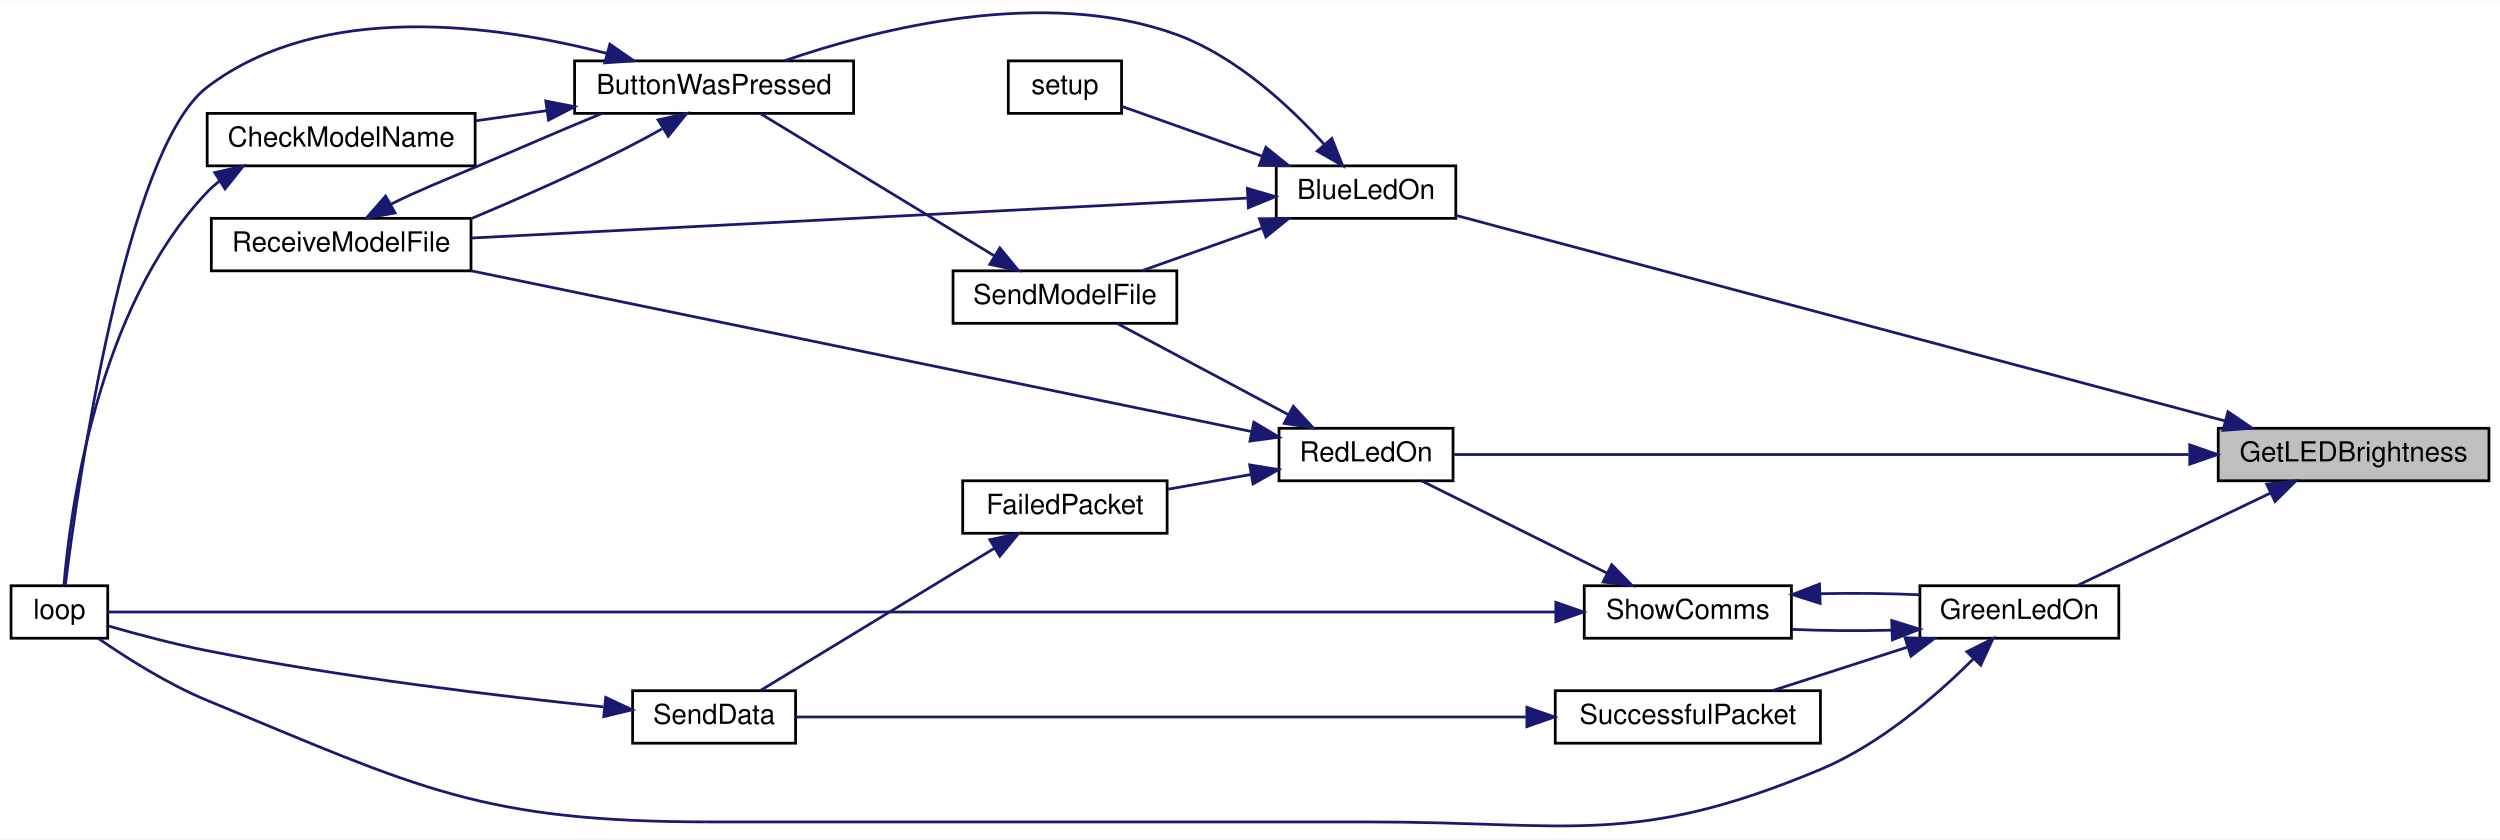
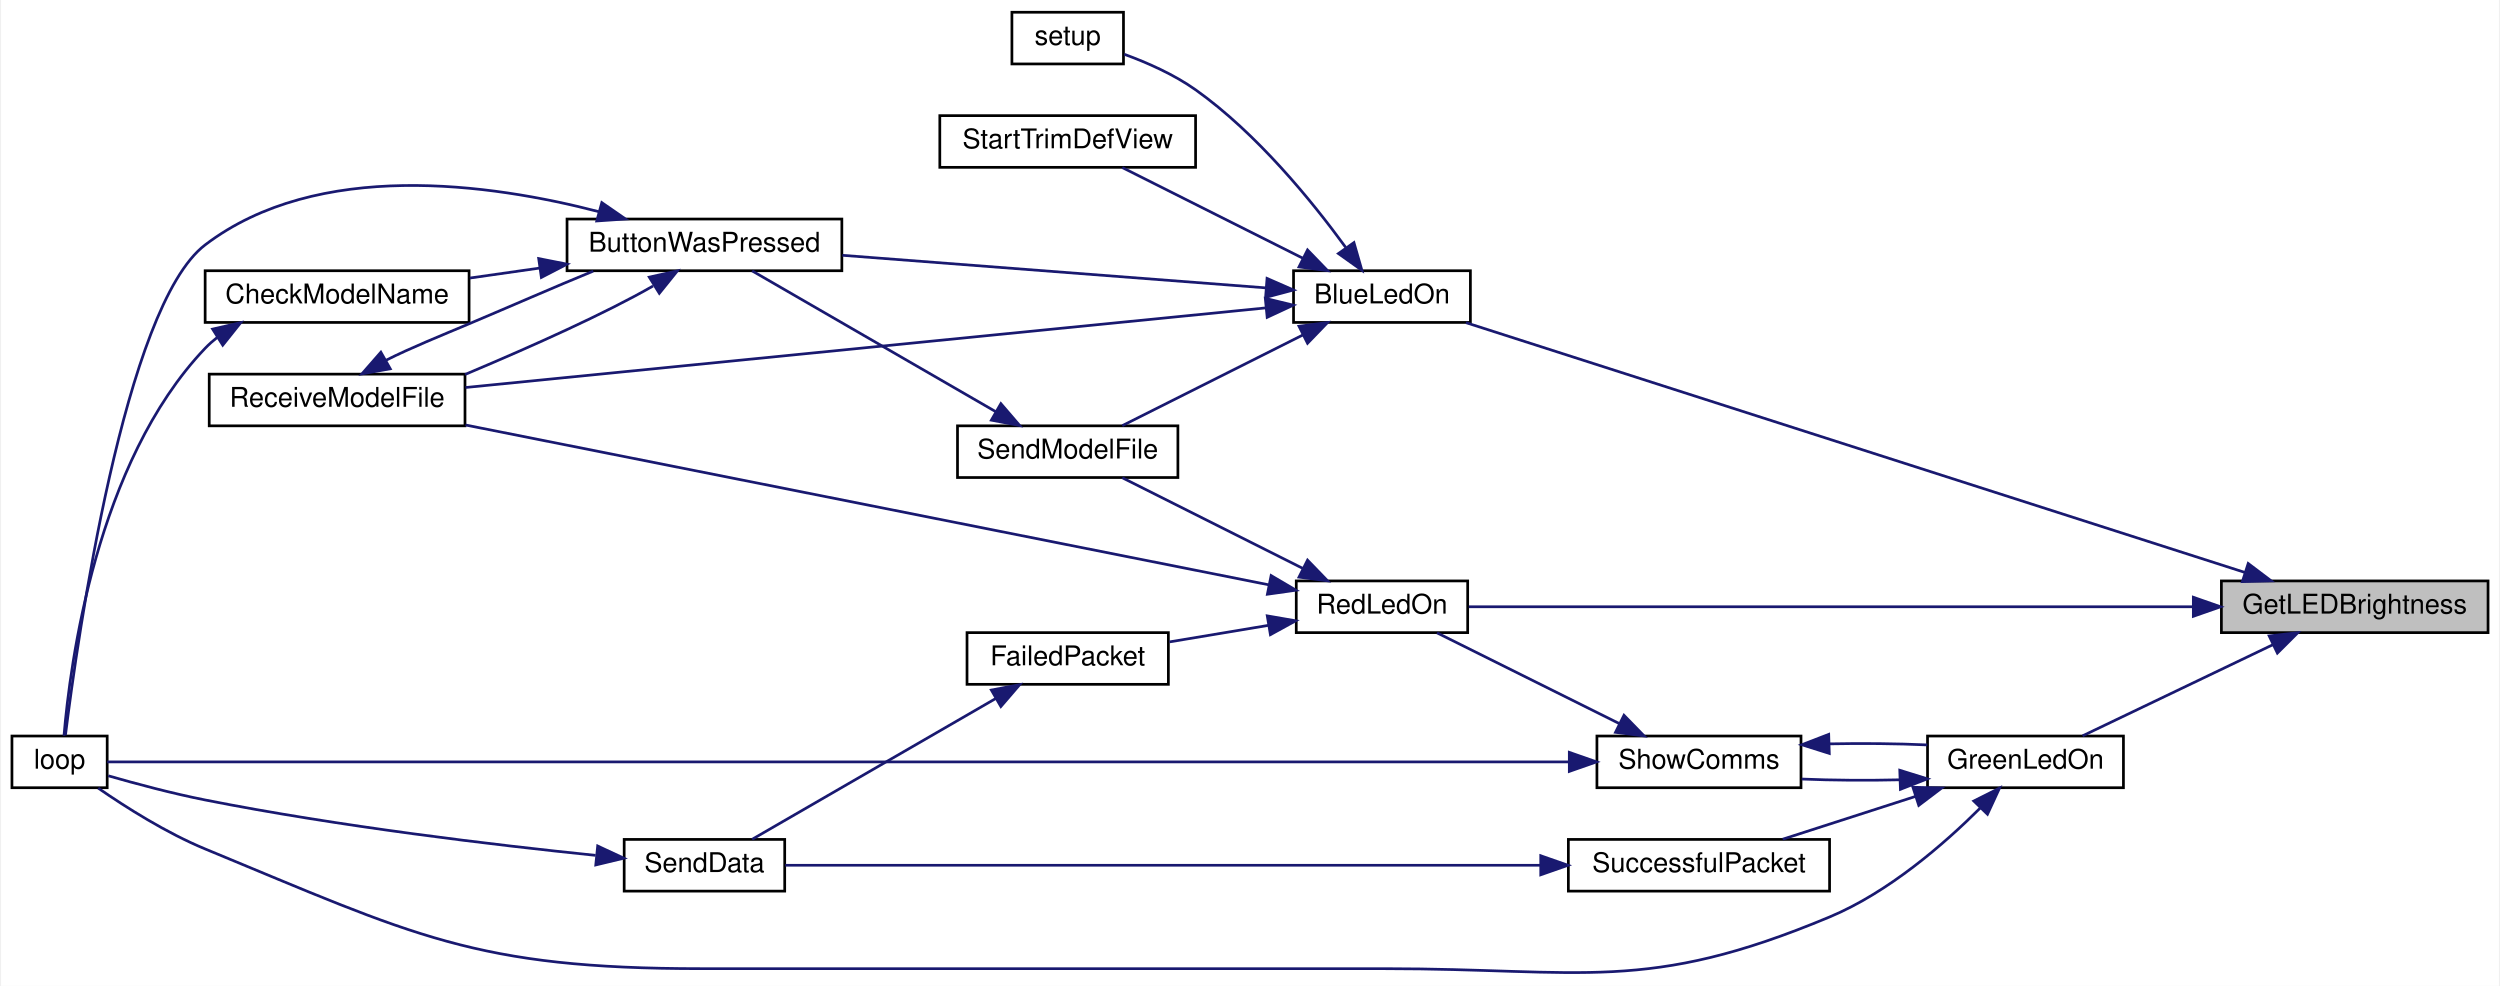
- <svg xmlns="http://www.w3.org/2000/svg" xmlns:xlink="http://www.w3.org/1999/xlink" width="905pt" height="304pt" viewBox="0.00 0.00 905.00 303.70">
-   <g id="graph0" class="graph" transform="scale(1 1) rotate(0) translate(4 299.7)">
-     <polygon fill="white" stroke="transparent" points="-4,4 -4,-299.7 901,-299.7 901,4 -4,4" />
+ <svg xmlns="http://www.w3.org/2000/svg" xmlns:xlink="http://www.w3.org/1999/xlink" width="918pt" height="362pt" viewBox="0.00 0.00 918.00 362.31">
+   <g id="graph0" class="graph" transform="scale(1 1) rotate(0) translate(4 358.31)">
+     <polygon fill="white" stroke="transparent" points="-4,4 -4,-358.31 914,-358.31 914,4 -4,4" />
    <g id="node1" class="node">
      <g id="a_node1">
        <a xlink:title=" ">
-           <polygon fill="#bfbfbf" stroke="black" points="799,-125.81 799,-144.81 897,-144.81 897,-125.81 799,-125.81" />
-           <text text-anchor="middle" x="848" y="-132.81" font-family="Helvetica,sans-Serif" font-size="10.00">GetLEDBrightness</text>
+           <polygon fill="#bfbfbf" stroke="black" points="812,-125.81 812,-144.81 910,-144.81 910,-125.81 812,-125.81" />
+           <text text-anchor="middle" x="861" y="-132.81" font-family="Helvetica,sans-Serif" font-size="10.00">GetLEDBrightness</text>
        </a>
      </g>
    </g>
    <g id="node2" class="node">
      <g id="a_node2">
        <a xlink:href="_transmitter_code_2src_2main_8cpp.html#aa1f9aec467eb00917ad9ffdc0bd5b20d" target="_top" xlink:title=" ">
-           <polygon fill="white" stroke="black" points="458,-220.81 458,-239.81 523,-239.81 523,-220.81 458,-220.81" />
-           <text text-anchor="middle" x="490.5" y="-227.81" font-family="Helvetica,sans-Serif" font-size="10.00">BlueLedOn</text>
+           <polygon fill="white" stroke="black" points="471,-239.81 471,-258.81 536,-258.81 536,-239.81 471,-239.81" />
+           <text text-anchor="middle" x="503.5" y="-246.81" font-family="Helvetica,sans-Serif" font-size="10.00">BlueLedOn</text>
        </a>
      </g>
    </g>
    <g id="edge1" class="edge">
-       <path fill="none" stroke="midnightblue" d="M801.43,-147.48C728.2,-167.05 586.2,-205 523.07,-221.87" />
-       <polygon fill="midnightblue" stroke="midnightblue" points="802.53,-150.81 811.29,-144.85 800.72,-144.05 802.53,-150.81" />
-     </g>
-     <g id="node9" class="node">
-       <g id="a_node9">
+       <path fill="none" stroke="midnightblue" d="M820.73,-147.9C749.03,-170.89 598.42,-219.19 534.36,-239.73" />
+       <polygon fill="midnightblue" stroke="midnightblue" points="821.85,-151.22 830.3,-144.83 819.71,-144.55 821.85,-151.22" />
+     </g>
+     <g id="node10" class="node">
+       <g id="a_node10">
        <a xlink:href="_transmitter_code_2src_2main_8cpp.html#a62e53eb9359c32b666e3386d62c57037" target="_top" xlink:title=" ">
-           <polygon fill="white" stroke="black" points="691,-68.81 691,-87.81 763,-87.81 763,-68.81 691,-68.81" />
-           <text text-anchor="middle" x="727" y="-75.81" font-family="Helvetica,sans-Serif" font-size="10.00">GreenLedOn</text>
-         </a>
-       </g>
-     </g>
-     <g id="edge12" class="edge">
-       <path fill="none" stroke="midnightblue" d="M817.99,-121.41C796.27,-111.01 767.14,-97.05 747.98,-87.88" />
-       <polygon fill="midnightblue" stroke="midnightblue" points="816.55,-124.6 827.08,-125.77 819.58,-118.29 816.55,-124.6" />
-     </g>
-     <g id="node11" class="node">
-       <g id="a_node11">
+           <polygon fill="white" stroke="black" points="704,-68.81 704,-87.81 776,-87.81 776,-68.81 704,-68.81" />
+           <text text-anchor="middle" x="740" y="-75.81" font-family="Helvetica,sans-Serif" font-size="10.00">GreenLedOn</text>
+         </a>
+       </g>
+     </g>
+     <g id="edge13" class="edge">
+       <path fill="none" stroke="midnightblue" d="M830.99,-121.41C809.27,-111.01 780.14,-97.05 760.98,-87.88" />
+       <polygon fill="midnightblue" stroke="midnightblue" points="829.55,-124.6 840.08,-125.77 832.58,-118.29 829.55,-124.6" />
+     </g>
+     <g id="node12" class="node">
+       <g id="a_node12">
        <a xlink:href="_transmitter_code_2src_2main_8cpp.html#a7d34cec6e8edc20c8b50424e15dcc7c7" target="_top" xlink:title=" ">
-           <polygon fill="white" stroke="black" points="459,-125.81 459,-144.81 522,-144.81 522,-125.81 459,-125.81" />
-           <text text-anchor="middle" x="490.5" y="-132.81" font-family="Helvetica,sans-Serif" font-size="10.00">RedLedOn</text>
-         </a>
-       </g>
-     </g>
-     <g id="edge25" class="edge">
-       <path fill="none" stroke="midnightblue" d="M788.3,-135.31C712.04,-135.31 581.67,-135.31 522.42,-135.31" />
-       <polygon fill="midnightblue" stroke="midnightblue" points="788.69,-138.81 798.69,-135.31 788.69,-131.81 788.69,-138.81" />
+           <polygon fill="white" stroke="black" points="472,-125.81 472,-144.81 535,-144.81 535,-125.81 472,-125.81" />
+           <text text-anchor="middle" x="503.5" y="-132.81" font-family="Helvetica,sans-Serif" font-size="10.00">RedLedOn</text>
+         </a>
+       </g>
+     </g>
+     <g id="edge26" class="edge">
+       <path fill="none" stroke="midnightblue" d="M801.3,-135.31C725.04,-135.31 594.67,-135.31 535.42,-135.31" />
+       <polygon fill="midnightblue" stroke="midnightblue" points="801.69,-138.81 811.69,-135.31 801.69,-131.81 801.69,-138.81" />
    </g>
    <g id="node3" class="node">
      <g id="a_node3">
        <a xlink:href="_transmitter_code_2src_2main_8cpp.html#a804fdbdd5eab4c596bbe8a23eecbe4d5" target="_top" xlink:title=" ">
          <polygon fill="white" stroke="black" points="204,-258.81 204,-277.81 305,-277.81 305,-258.81 204,-258.81" />
          <text text-anchor="middle" x="254.5" y="-265.81" font-family="Helvetica,sans-Serif" font-size="10.00">ButtonWasPressed</text>
        </a>
      </g>
    </g>
    <g id="edge2" class="edge">
-       <path fill="none" stroke="midnightblue" d="M475.25,-247.72C462.82,-261.42 443.47,-279.45 422,-287.31 373.91,-304.89 313.25,-289.32 280.03,-277.87" />
-       <polygon fill="midnightblue" stroke="midnightblue" points="478.13,-249.73 482.04,-239.89 472.85,-245.15 478.13,-249.73" />
+       <path fill="none" stroke="midnightblue" d="M460.86,-252.51C417.9,-255.81 350.9,-260.97 305.19,-264.48" />
+       <polygon fill="midnightblue" stroke="midnightblue" points="461.26,-255.99 470.97,-251.73 460.73,-249.01 461.26,-255.99" />
    </g>
    <g id="node6" class="node">
      <g id="a_node6">
        <a xlink:href="_transmitter_code_2src_2main_8cpp.html#ab7c9edf843c732d7fe296564f39bc0dc" target="_top" xlink:title="RECEIVE A MODEL FILE.">
          <polygon fill="white" stroke="black" points="72.5,-201.81 72.5,-220.81 166.5,-220.81 166.5,-201.81 72.5,-201.81" />
          <text text-anchor="middle" x="119.5" y="-208.81" font-family="Helvetica,sans-Serif" font-size="10.00">ReceiveModelFile</text>
        </a>
      </g>
    </g>
    <g id="edge8" class="edge">
-       <path fill="none" stroke="midnightblue" d="M447.56,-228.15C377.89,-224.56 238.83,-217.4 166.54,-213.68" />
-       <polygon fill="midnightblue" stroke="midnightblue" points="447.55,-231.65 457.72,-228.67 447.91,-224.66 447.55,-231.65" />
+       <path fill="none" stroke="midnightblue" d="M460.86,-245.16C388.87,-238 241.7,-223.36 166.68,-215.9" />
+       <polygon fill="midnightblue" stroke="midnightblue" points="460.62,-248.66 470.91,-246.16 461.31,-241.69 460.62,-248.66" />
    </g>
    <g id="node7" class="node">
      <g id="a_node7">
        <a xlink:href="_transmitter_code_2src_2main_8cpp.html#a58c67a975068930341f0663e0a08c9d3" target="_top" xlink:title="SEND A MODEL FILE.">
-           <polygon fill="white" stroke="black" points="341,-182.81 341,-201.81 422,-201.81 422,-182.81 341,-182.81" />
-           <text text-anchor="middle" x="381.5" y="-189.81" font-family="Helvetica,sans-Serif" font-size="10.00">SendModelFile</text>
+           <polygon fill="white" stroke="black" points="347.5,-182.81 347.5,-201.81 428.5,-201.81 428.5,-182.81 347.5,-182.81" />
+           <text text-anchor="middle" x="388" y="-189.81" font-family="Helvetica,sans-Serif" font-size="10.00">SendModelFile</text>
        </a>
      </g>
    </g>
    <g id="edge9" class="edge">
-       <path fill="none" stroke="midnightblue" d="M452.97,-217.33C438.72,-212.27 422.67,-206.57 409.49,-201.89" />
-       <polygon fill="midnightblue" stroke="midnightblue" points="451.9,-220.67 462.5,-220.72 454.25,-214.07 451.9,-220.67" />
+       <path fill="none" stroke="midnightblue" d="M474.55,-235.27C453.87,-224.88 426.25,-211.01 408.06,-201.88" />
+       <polygon fill="midnightblue" stroke="midnightblue" points="473,-238.41 483.5,-239.77 476.14,-232.15 473,-238.41" />
    </g>
    <g id="node8" class="node">
      <g id="a_node8">
        <a xlink:href="_transmitter_code_2src_2main_8cpp.html#a17699f358cf9f7c3155a9c5daf8ff13c" target="_top" xlink:title=" ">
-           <polygon fill="white" stroke="black" points="361,-258.81 361,-277.81 402,-277.81 402,-258.81 361,-258.81" />
-           <text text-anchor="middle" x="381.5" y="-265.81" font-family="Helvetica,sans-Serif" font-size="10.00">setup</text>
+           <polygon fill="white" stroke="black" points="367.5,-334.81 367.5,-353.81 408.5,-353.81 408.5,-334.81 367.5,-334.81" />
+           <text text-anchor="middle" x="388" y="-341.81" font-family="Helvetica,sans-Serif" font-size="10.00">setup</text>
        </a>
      </g>
    </g>
    <g id="edge11" class="edge">
-       <path fill="none" stroke="midnightblue" d="M452.82,-243.33C435.79,-249.38 416.23,-256.33 402.06,-261.36" />
-       <polygon fill="midnightblue" stroke="midnightblue" points="454.25,-246.54 462.5,-239.89 451.9,-239.94 454.25,-246.54" />
+       <path fill="none" stroke="midnightblue" d="M490.14,-267.43C477.84,-284.32 457.57,-309.26 435,-325.31 427.11,-330.91 417.32,-335.25 408.8,-338.36" />
+       <polygon fill="midnightblue" stroke="midnightblue" points="493.2,-269.16 496.12,-258.98 487.49,-265.12 493.2,-269.16" />
+     </g>
+     <g id="node9" class="node">
+       <g id="a_node9">
+         <a xlink:href="_transmitter_code_2src_2main_8cpp.html#a6fed69b1bb6d33fc82707a4e70bf3ef4" target="_top" xlink:title=" ">
+           <polygon fill="white" stroke="black" points="341,-296.81 341,-315.81 435,-315.81 435,-296.81 341,-296.81" />
+           <text text-anchor="middle" x="388" y="-303.81" font-family="Helvetica,sans-Serif" font-size="10.00">StartTrimDefView</text>
+         </a>
+       </g>
+     </g>
+     <g id="edge12" class="edge">
+       <path fill="none" stroke="midnightblue" d="M474.55,-263.34C453.87,-273.73 426.25,-287.6 408.06,-296.73" />
+       <polygon fill="midnightblue" stroke="midnightblue" points="476.14,-266.46 483.5,-258.85 473,-260.21 476.14,-266.46" />
    </g>
    <g id="node4" class="node">
      <g id="a_node4">
        <a xlink:href="_transmitter_code_2src_2main_8cpp.html#a984cb52354a84c45e9e41f396a1c5e92" target="_top" xlink:title=" ">
          <polygon fill="white" stroke="black" points="71,-239.81 71,-258.81 168,-258.81 168,-239.81 71,-239.81" />
          <text text-anchor="middle" x="119.5" y="-246.81" font-family="Helvetica,sans-Serif" font-size="10.00">CheckModelName</text>
        </a>
      </g>
    </g>
    <g id="edge3" class="edge">
      <path fill="none" stroke="midnightblue" d="M193.99,-259.8C185.39,-258.58 176.63,-257.32 168.3,-256.13" />
      <polygon fill="midnightblue" stroke="midnightblue" points="193.58,-263.28 203.98,-261.23 194.57,-256.35 193.58,-263.28" />
    </g>
    <g id="node5" class="node">
      <g id="a_node5">
        <a xlink:href="_transmitter_code_2src_2main_8cpp.html#ad3cb30894c94eb016e98bdcaa899ac86" target="_top" xlink:title=" ">
          <polygon fill="white" stroke="black" points="0,-68.81 0,-87.81 35,-87.81 35,-68.81 0,-68.81" />
          <text text-anchor="middle" x="17.5" y="-75.81" font-family="Helvetica,sans-Serif" font-size="10.00">loop</text>
        </a>
      </g>
    </g>
    <g id="edge5" class="edge">
      <path fill="none" stroke="midnightblue" d="M215.82,-280.48C175.69,-290.92 112.37,-299.8 71,-268.31 41.32,-245.71 24.12,-123.82 19.66,-88.13" />
      <polygon fill="midnightblue" stroke="midnightblue" points="216.78,-283.85 225.5,-277.82 214.93,-277.1 216.78,-283.85" />
    </g>
    <g id="edge6" class="edge">
      <path fill="none" stroke="midnightblue" d="M235.62,-253.21C218.38,-243.29 191.52,-231.23 168,-221.31 167.51,-221.1 167.01,-220.89 166.52,-220.68" />
      <polygon fill="midnightblue" stroke="midnightblue" points="234.22,-256.46 244.56,-258.76 237.92,-250.51 234.22,-256.46" />
    </g>
    <g id="edge4" class="edge">
      <path fill="none" stroke="midnightblue" d="M75.48,-234.33C73.88,-233.09 72.38,-231.75 71,-230.31 30.93,-188.27 21.32,-114.2 19.12,-87.9" />
      <polygon fill="midnightblue" stroke="midnightblue" points="73.74,-237.37 84.07,-239.73 77.47,-231.45 73.74,-237.37" />
    </g>
    <g id="edge7" class="edge">
      <path fill="none" stroke="midnightblue" d="M137.41,-225.88C146.51,-230.48 157.9,-235.05 168,-239.31 182.97,-245.62 199.29,-252.8 213.62,-258.67" />
      <polygon fill="midnightblue" stroke="midnightblue" points="139.03,-222.78 128.61,-220.9 135.58,-228.87 139.03,-222.78" />
    </g>
    <g id="edge10" class="edge">
-       <path fill="none" stroke="midnightblue" d="M356.07,-207.16C330.94,-222.44 292.55,-245.78 271.2,-258.76" />
-       <polygon fill="midnightblue" stroke="midnightblue" points="357.94,-210.12 364.67,-201.93 354.31,-204.14 357.94,-210.12" />
-     </g>
-     <g id="edge13" class="edge">
-       <path fill="none" stroke="midnightblue" d="M710.49,-61.46C697.16,-48.16 676.7,-30.38 655,-21.31 587.51,6.92 564.66,-2.31 491.5,-2.31 491.5,-2.31 491.5,-2.31 253.5,-2.31 170.06,-2.31 148.11,-14.43 71,-46.31 56.79,-52.18 41.96,-61.57 31.7,-68.66" />
-       <polygon fill="midnightblue" stroke="midnightblue" points="708,-63.93 717.47,-68.68 713.03,-59.06 708,-63.93" />
-     </g>
-     <g id="node10" class="node">
-       <g id="a_node10">
+       <path fill="none" stroke="midnightblue" d="M361.64,-206.96C335.22,-222.23 294.57,-245.72 272.02,-258.76" />
+       <polygon fill="midnightblue" stroke="midnightblue" points="363.44,-209.97 370.35,-201.93 359.94,-203.9 363.44,-209.97" />
+     </g>
+     <g id="edge14" class="edge">
+       <path fill="none" stroke="midnightblue" d="M723.49,-61.46C710.16,-48.16 689.7,-30.38 668,-21.31 600.51,6.92 577.66,-2.31 504.5,-2.31 504.5,-2.31 504.5,-2.31 253.5,-2.31 170.06,-2.31 148.11,-14.43 71,-46.31 56.79,-52.18 41.96,-61.57 31.7,-68.66" />
+       <polygon fill="midnightblue" stroke="midnightblue" points="721,-63.93 730.47,-68.68 726.03,-59.06 721,-63.93" />
+     </g>
+     <g id="node11" class="node">
+       <g id="a_node11">
        <a xlink:href="_transmitter_code_2src_2main_8cpp.html#a5d3a46c21927cf7a3031a1e68e0b7b48" target="_top" xlink:title="SHOW COMMS.">
-           <polygon fill="white" stroke="black" points="569.5,-68.81 569.5,-87.81 644.5,-87.81 644.5,-68.81 569.5,-68.81" />
-           <text text-anchor="middle" x="607" y="-75.81" font-family="Helvetica,sans-Serif" font-size="10.00">ShowComms</text>
-         </a>
-       </g>
-     </g>
-     <g id="edge14" class="edge">
-       <path fill="none" stroke="midnightblue" d="M680.73,-71.72C668.84,-71.43 656.17,-71.52 644.79,-72" />
-       <polygon fill="midnightblue" stroke="midnightblue" points="680.8,-75.23 690.92,-72.08 681.04,-68.23 680.8,-75.23" />
+           <polygon fill="white" stroke="black" points="582.5,-68.81 582.5,-87.81 657.5,-87.81 657.5,-68.81 582.5,-68.81" />
+           <text text-anchor="middle" x="620" y="-75.81" font-family="Helvetica,sans-Serif" font-size="10.00">ShowComms</text>
+         </a>
+       </g>
+     </g>
+     <g id="edge15" class="edge">
+       <path fill="none" stroke="midnightblue" d="M693.73,-71.72C681.84,-71.43 669.17,-71.52 657.79,-72" />
+       <polygon fill="midnightblue" stroke="midnightblue" points="693.8,-75.23 703.92,-72.08 694.04,-68.23 693.8,-75.23" />
+     </g>
+     <g id="node15" class="node">
+       <g id="a_node15">
+         <a xlink:href="_radio_functions_8cpp.html#a1c11bb6771548de7d96723045b922620" target="_top" xlink:title=" ">
+           <polygon fill="white" stroke="black" points="572,-30.81 572,-49.81 668,-49.81 668,-30.81 572,-30.81" />
+           <text text-anchor="middle" x="620" y="-37.81" font-family="Helvetica,sans-Serif" font-size="10.00">SuccessfulPacket</text>
+         </a>
+       </g>
+     </g>
+     <g id="edge24" class="edge">
+       <path fill="none" stroke="midnightblue" d="M699.62,-65.63C683.68,-60.49 665.58,-54.66 650.77,-49.89" />
+       <polygon fill="midnightblue" stroke="midnightblue" points="698.63,-68.98 709.22,-68.72 700.78,-62.32 698.63,-68.98" />
+     </g>
+     <g id="edge17" class="edge">
+       <path fill="none" stroke="midnightblue" d="M572.29,-78.31C525.82,-78.31 452.48,-78.31 389,-78.31 389,-78.31 389,-78.31 253.5,-78.31 171.49,-78.31 73.39,-78.31 35.02,-78.31" />
+       <polygon fill="midnightblue" stroke="midnightblue" points="572.35,-81.81 582.35,-78.31 572.35,-74.81 572.35,-81.81" />
+     </g>
+     <g id="edge16" class="edge">
+       <path fill="none" stroke="midnightblue" d="M668.07,-84.93C680.03,-85.18 692.67,-85.05 703.92,-84.54" />
+       <polygon fill="midnightblue" stroke="midnightblue" points="667.9,-81.42 657.79,-84.61 667.68,-88.42 667.9,-81.42" />
+     </g>
+     <g id="edge18" class="edge">
+       <path fill="none" stroke="midnightblue" d="M590.8,-92.34C569.94,-102.73 542.08,-116.6 523.73,-125.73" />
+       <polygon fill="midnightblue" stroke="midnightblue" points="592.44,-95.44 599.84,-87.85 589.32,-89.17 592.44,-95.44" />
+     </g>
+     <g id="edge22" class="edge">
+       <path fill="none" stroke="midnightblue" d="M461.89,-143.38C390.29,-157.63 242.04,-187.12 166.67,-202.12" />
+       <polygon fill="midnightblue" stroke="midnightblue" points="462.76,-146.78 471.89,-141.4 461.39,-139.92 462.76,-146.78" />
+     </g>
+     <g id="edge23" class="edge">
+       <path fill="none" stroke="midnightblue" d="M474.55,-149.34C453.87,-159.73 426.25,-173.6 408.06,-182.73" />
+       <polygon fill="midnightblue" stroke="midnightblue" points="476.14,-152.46 483.5,-144.85 473,-146.21 476.14,-152.46" />
+     </g>
+     <g id="node13" class="node">
+       <g id="a_node13">
+         <a xlink:href="_radio_functions_8cpp.html#a5fbd3c8613a4163425c94965704ce5f8" target="_top" xlink:title=" ">
+           <polygon fill="white" stroke="black" points="351,-106.81 351,-125.81 425,-125.81 425,-106.81 351,-106.81" />
+           <text text-anchor="middle" x="388" y="-113.81" font-family="Helvetica,sans-Serif" font-size="10.00">FailedPacket</text>
+         </a>
+       </g>
+     </g>
+     <g id="edge19" class="edge">
+       <path fill="none" stroke="midnightblue" d="M461.68,-128.47C449.82,-126.49 436.95,-124.33 425.38,-122.4" />
+       <polygon fill="midnightblue" stroke="midnightblue" points="461.34,-131.97 471.79,-130.16 462.5,-125.06 461.34,-131.97" />
    </g>
    <g id="node14" class="node">
      <g id="a_node14">
-         <a xlink:href="_radio_functions_8cpp.html#a1c11bb6771548de7d96723045b922620" target="_top" xlink:title=" ">
-           <polygon fill="white" stroke="black" points="559,-30.81 559,-49.81 655,-49.81 655,-30.81 559,-30.81" />
-           <text text-anchor="middle" x="607" y="-37.81" font-family="Helvetica,sans-Serif" font-size="10.00">SuccessfulPacket</text>
-         </a>
-       </g>
-     </g>
-     <g id="edge23" class="edge">
-       <path fill="none" stroke="midnightblue" d="M686.62,-65.63C670.68,-60.49 652.58,-54.66 637.77,-49.89" />
-       <polygon fill="midnightblue" stroke="midnightblue" points="685.63,-68.98 696.22,-68.72 687.78,-62.32 685.63,-68.98" />
-     </g>
-     <g id="edge16" class="edge">
-       <path fill="none" stroke="midnightblue" d="M559.13,-78.31C513.9,-78.31 443.52,-78.31 382.5,-78.31 382.5,-78.31 382.5,-78.31 253.5,-78.31 171.49,-78.31 73.39,-78.31 35.02,-78.31" />
-       <polygon fill="midnightblue" stroke="midnightblue" points="559.22,-81.81 569.22,-78.31 559.22,-74.81 559.22,-81.81" />
-     </g>
-     <g id="edge15" class="edge">
-       <path fill="none" stroke="midnightblue" d="M655.07,-84.93C667.03,-85.18 679.67,-85.05 690.92,-84.54" />
-       <polygon fill="midnightblue" stroke="midnightblue" points="654.9,-81.42 644.79,-84.61 654.68,-88.42 654.9,-81.42" />
-     </g>
-     <g id="edge17" class="edge">
-       <path fill="none" stroke="midnightblue" d="M577.8,-92.34C556.94,-102.73 529.08,-116.6 510.73,-125.73" />
-       <polygon fill="midnightblue" stroke="midnightblue" points="579.44,-95.44 586.84,-87.85 576.32,-89.17 579.44,-95.44" />
-     </g>
-     <g id="edge21" class="edge">
-       <path fill="none" stroke="midnightblue" d="M448.92,-143.66C379.74,-157.91 239.42,-186.81 166.63,-201.8" />
-       <polygon fill="midnightblue" stroke="midnightblue" points="449.9,-147.04 458.99,-141.59 448.49,-140.18 449.9,-147.04" />
-     </g>
-     <g id="edge22" class="edge">
-       <path fill="none" stroke="midnightblue" d="M462.37,-149.76C442.93,-160.11 417.3,-173.77 400.38,-182.78" />
-       <polygon fill="midnightblue" stroke="midnightblue" points="464.17,-152.77 471.35,-144.98 460.88,-146.59 464.17,-152.77" />
-     </g>
-     <g id="node12" class="node">
-       <g id="a_node12">
-         <a xlink:href="_radio_functions_8cpp.html#a5fbd3c8613a4163425c94965704ce5f8" target="_top" xlink:title=" ">
-           <polygon fill="white" stroke="black" points="344.5,-106.81 344.5,-125.81 418.5,-125.81 418.5,-106.81 344.5,-106.81" />
-           <text text-anchor="middle" x="381.5" y="-113.81" font-family="Helvetica,sans-Serif" font-size="10.00">FailedPacket</text>
-         </a>
-       </g>
-     </g>
-     <g id="edge18" class="edge">
-       <path fill="none" stroke="midnightblue" d="M448.84,-128.09C438.98,-126.34 428.5,-124.47 418.85,-122.76" />
-       <polygon fill="midnightblue" stroke="midnightblue" points="448.38,-131.56 458.84,-129.86 449.6,-124.67 448.38,-131.56" />
-     </g>
-     <g id="node13" class="node">
-       <g id="a_node13">
        <a xlink:href="_radio_functions_8cpp.html#a049bfb836e7aa4a3a48a1a4bd225fafc" target="_top" xlink:title=" ">
          <polygon fill="white" stroke="black" points="225,-30.81 225,-49.81 284,-49.81 284,-30.81 225,-30.81" />
          <text text-anchor="middle" x="254.5" y="-37.81" font-family="Helvetica,sans-Serif" font-size="10.00">SendData</text>
        </a>
      </g>
    </g>
-     <g id="edge19" class="edge">
-       <path fill="none" stroke="midnightblue" d="M356.07,-101.45C330.94,-86.17 292.55,-62.83 271.2,-49.85" />
-       <polygon fill="midnightblue" stroke="midnightblue" points="354.31,-104.48 364.67,-106.68 357.94,-98.49 354.31,-104.48" />
-     </g>
    <g id="edge20" class="edge">
+       <path fill="none" stroke="midnightblue" d="M361.64,-101.65C335.22,-86.38 294.57,-62.89 272.02,-49.85" />
+       <polygon fill="midnightblue" stroke="midnightblue" points="359.94,-104.71 370.35,-106.68 363.44,-98.65 359.94,-104.71" />
+     </g>
+     <g id="edge21" class="edge">
      <path fill="none" stroke="midnightblue" d="M214.49,-43.95C177.37,-47.77 120.07,-54.58 71,-64.31 58.97,-66.69 45.62,-70.26 35.39,-73.2" />
      <polygon fill="midnightblue" stroke="midnightblue" points="215.26,-47.39 224.86,-42.91 214.56,-40.43 215.26,-47.39" />
    </g>
-     <g id="edge24" class="edge">
-       <path fill="none" stroke="midnightblue" d="M548.39,-40.31C472.47,-40.31 341.81,-40.31 284.2,-40.31" />
-       <polygon fill="midnightblue" stroke="midnightblue" points="548.73,-43.81 558.73,-40.31 548.73,-36.81 548.73,-43.81" />
+     <g id="edge25" class="edge">
+       <path fill="none" stroke="midnightblue" d="M561.61,-40.31C482.77,-40.31 343.96,-40.31 284.2,-40.31" />
+       <polygon fill="midnightblue" stroke="midnightblue" points="561.85,-43.81 571.85,-40.31 561.85,-36.81 561.85,-43.81" />
    </g>
  </g>
</svg>
